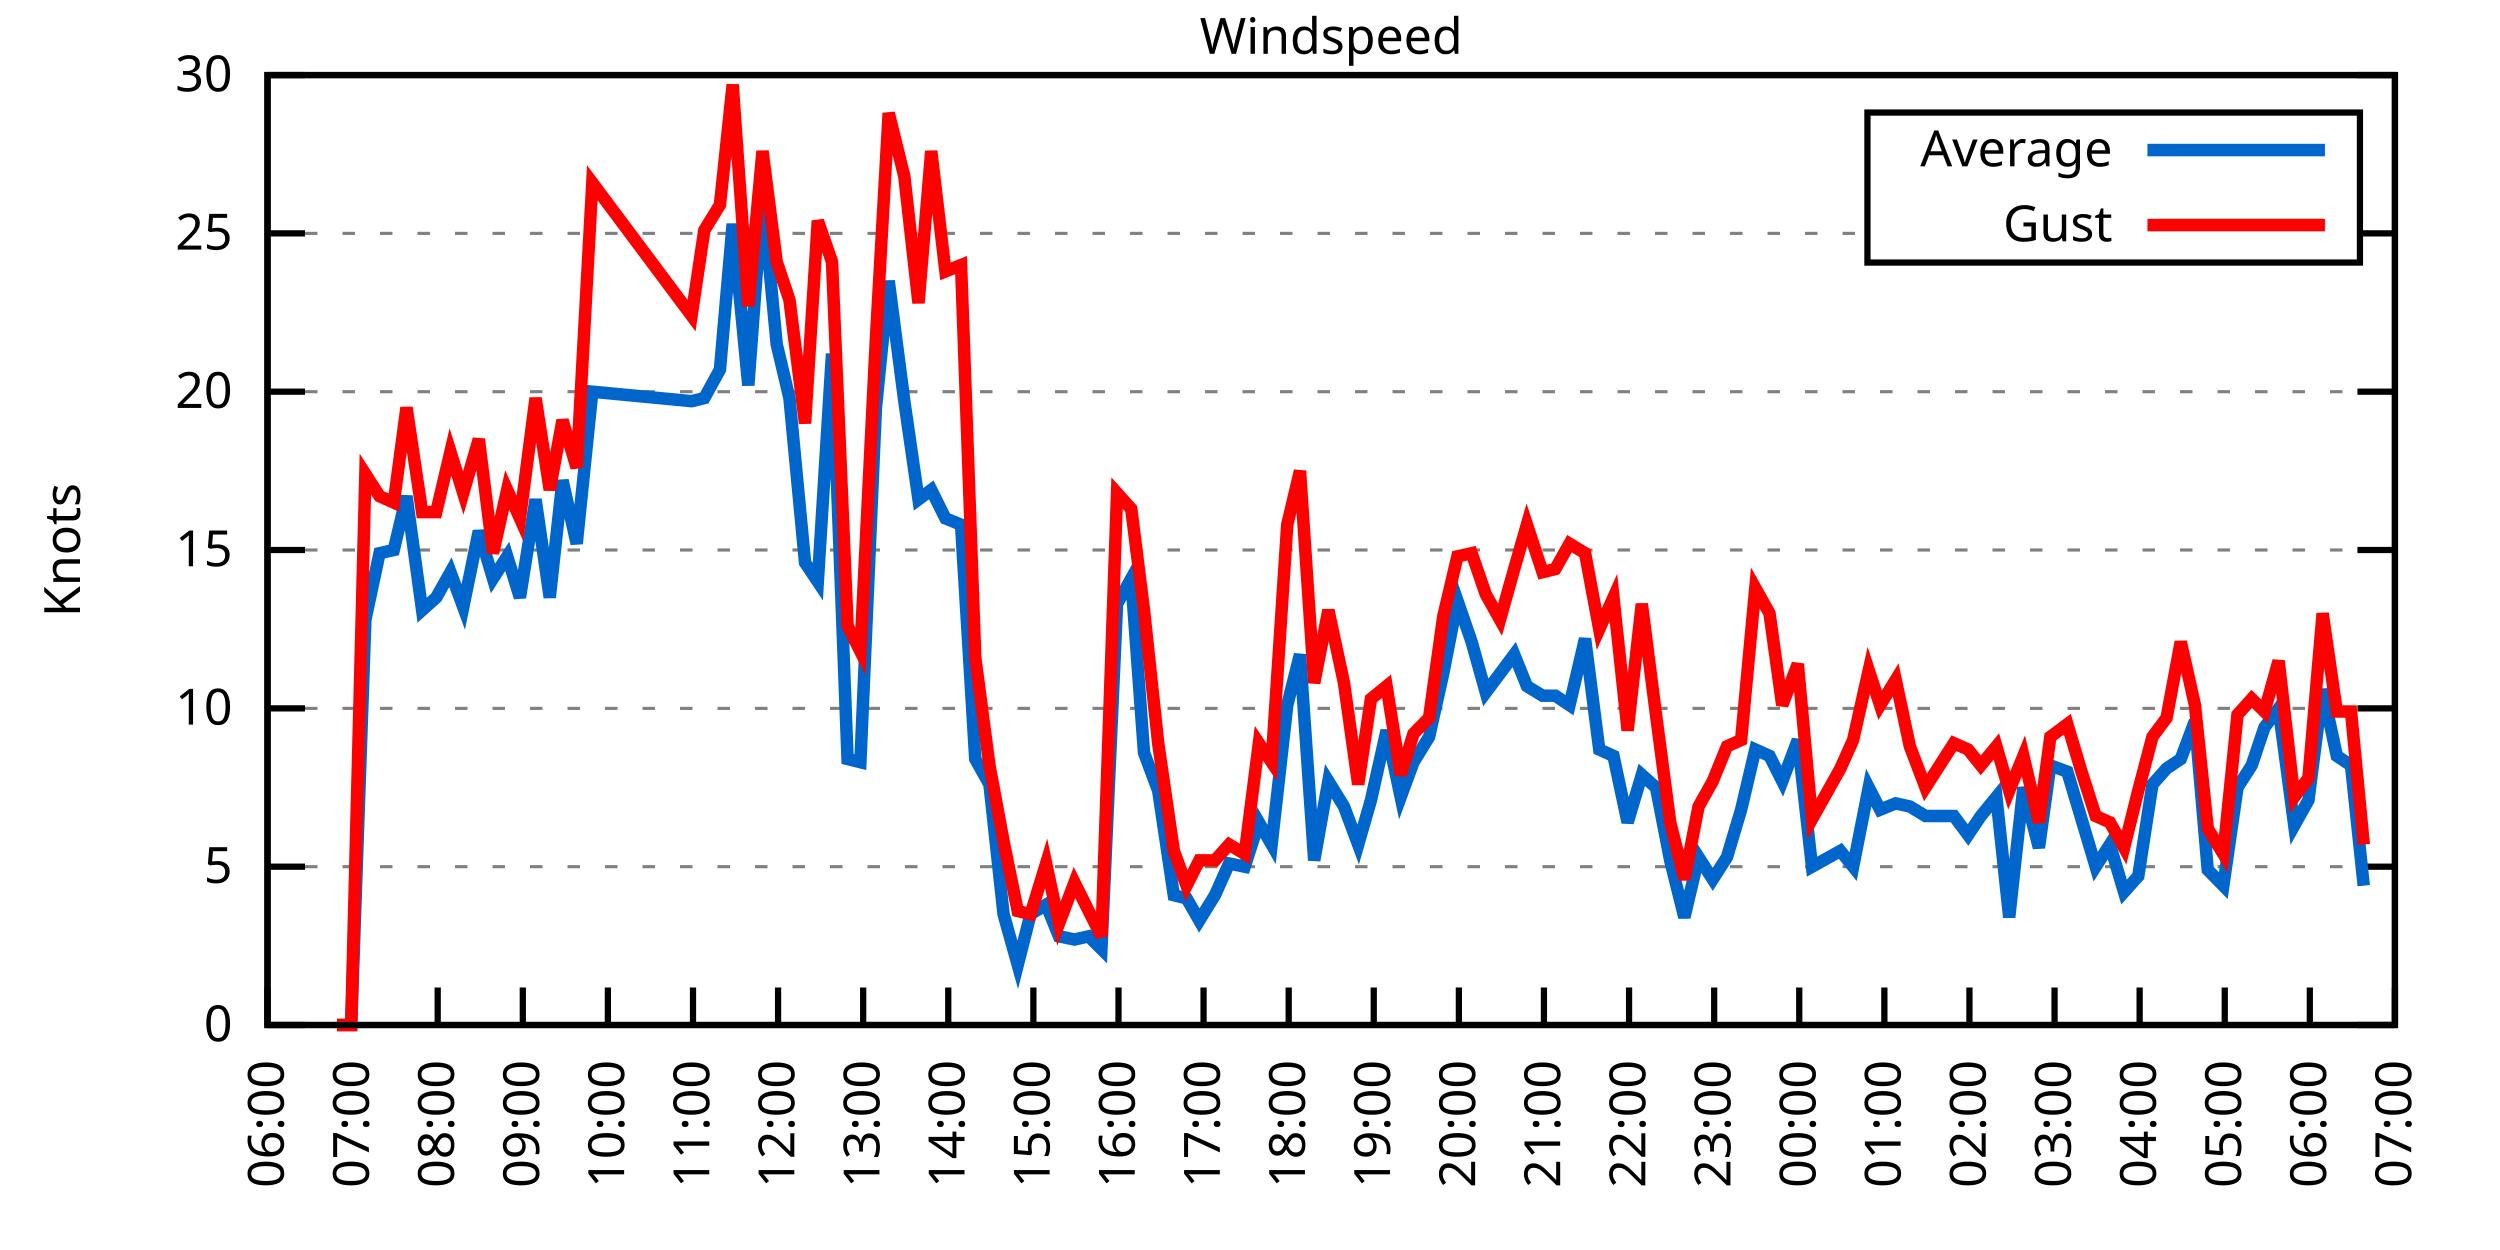
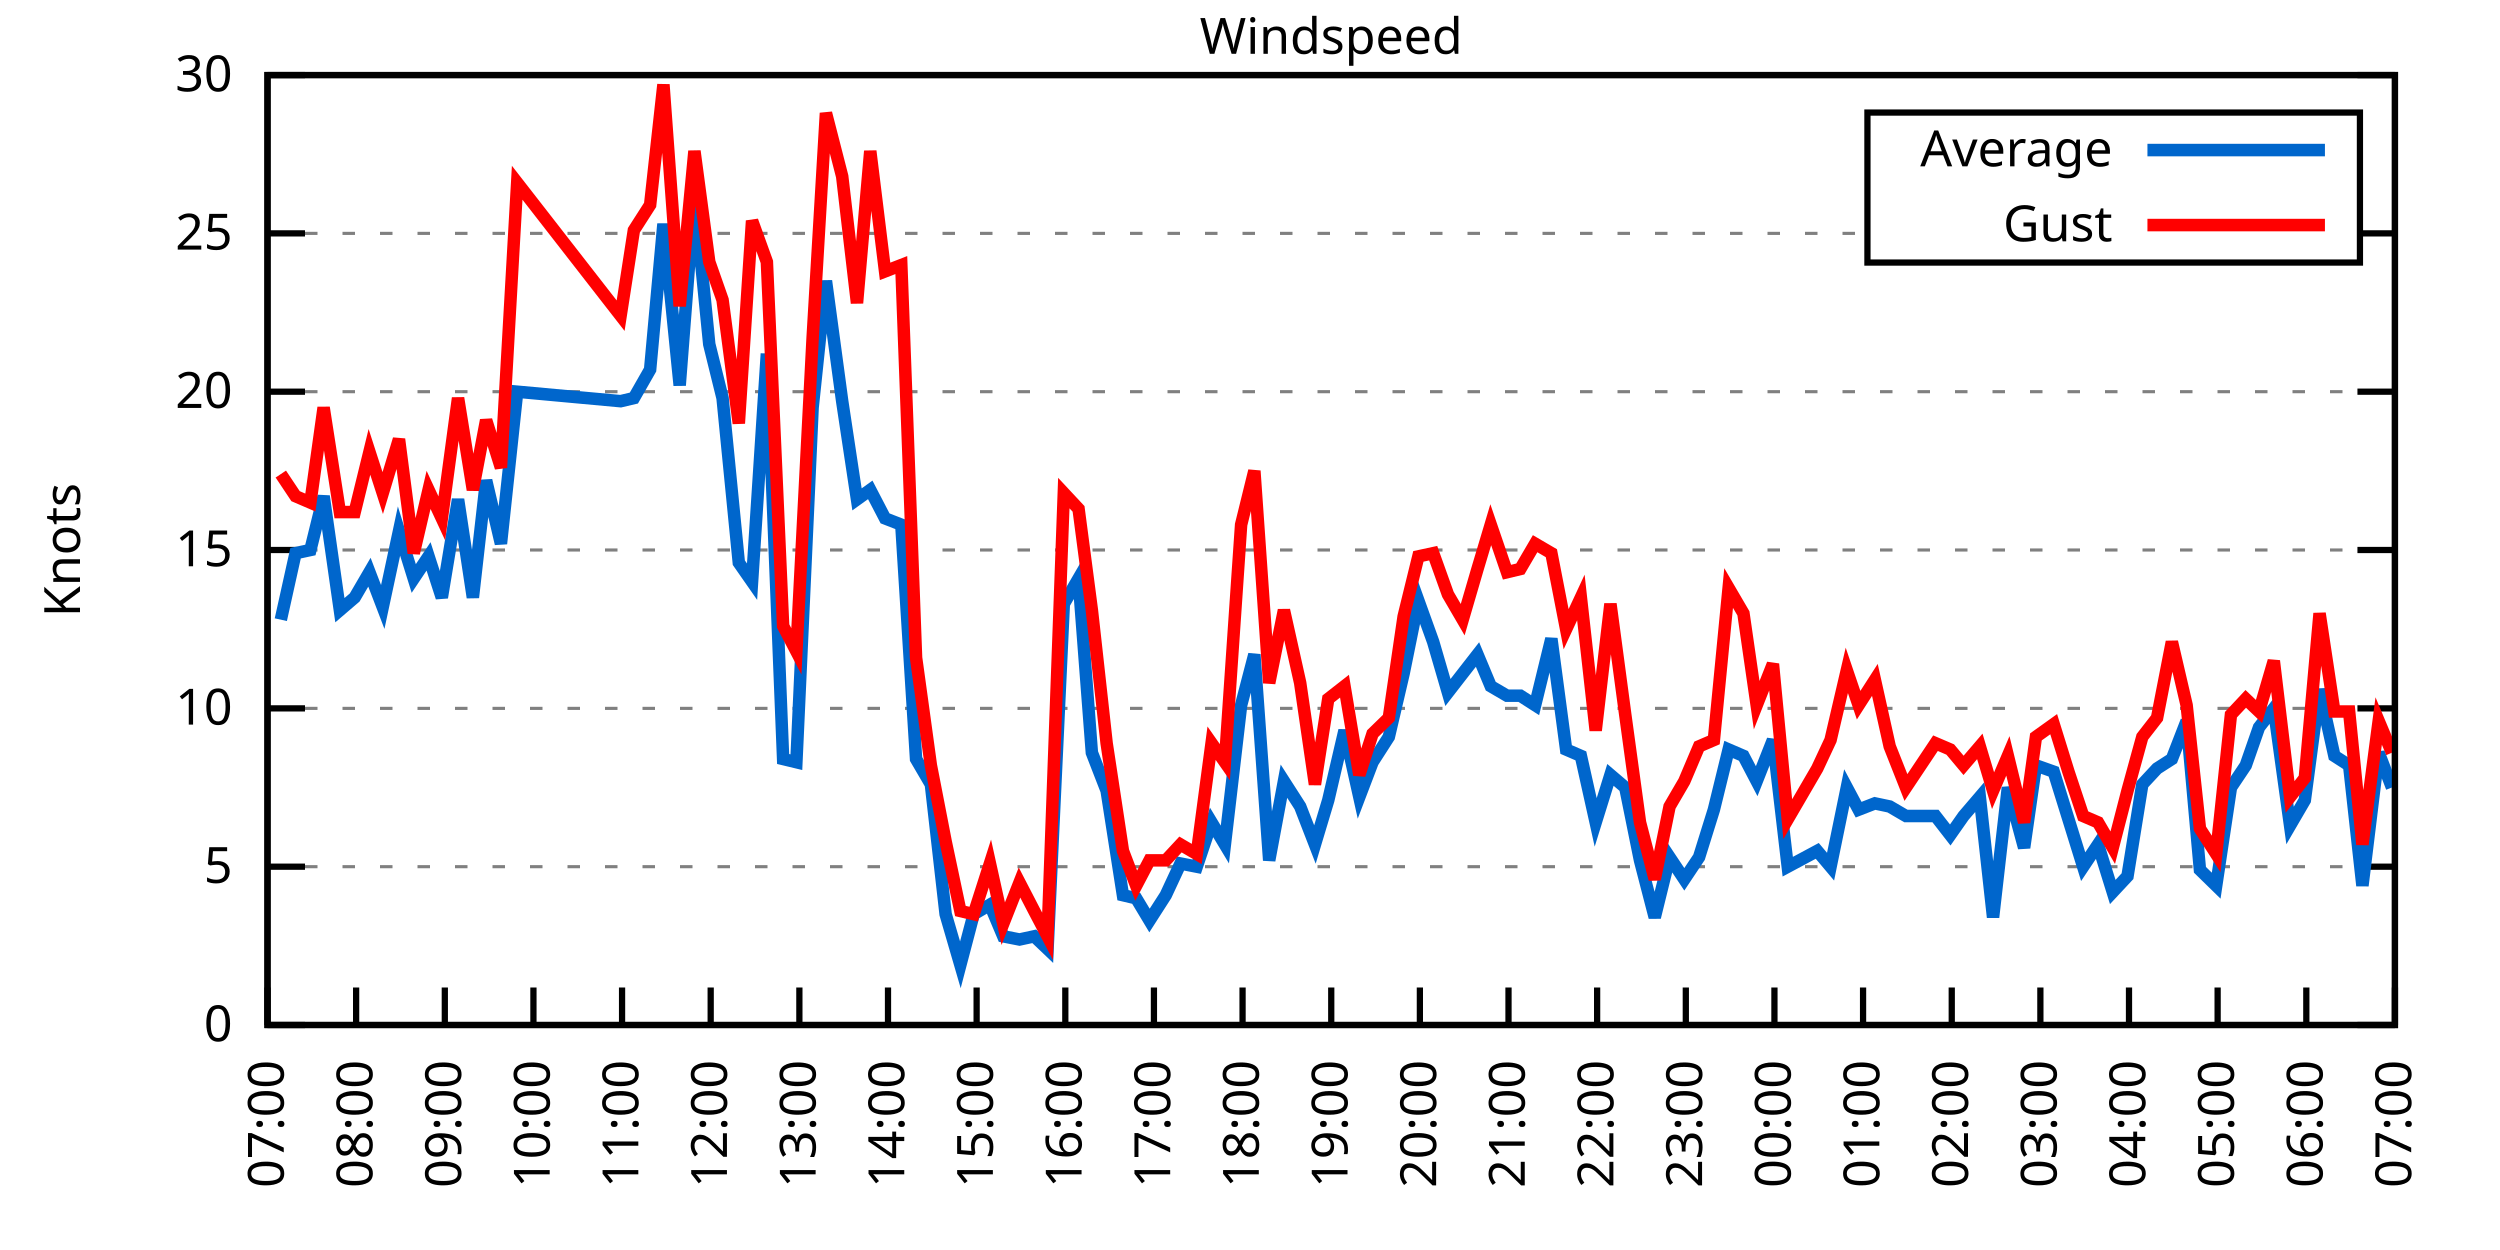
<svg xmlns="http://www.w3.org/2000/svg" xmlns:xlink="http://www.w3.org/1999/xlink" width="400" height="200" viewBox="0 0 400 200">
  <g id="gnuplot_canvas">
    <rect x="0" y="0" width="400" height="200" fill="none" />
    <defs>
      <circle id="gpDot" r="0.5" stroke-width="0.5" stroke="currentColor" />
      <path id="gpPt0" stroke-width="0.333" stroke="currentColor" d="M-1,0 h2 M0,-1 v2" />
      <path id="gpPt1" stroke-width="0.333" stroke="currentColor" d="M-1,-1 L1,1 M1,-1 L-1,1" />
      <path id="gpPt2" stroke-width="0.333" stroke="currentColor" d="M-1,0 L1,0 M0,-1 L0,1 M-1,-1 L1,1 M-1,1 L1,-1" />
      <rect id="gpPt3" stroke-width="0.333" stroke="currentColor" x="-1" y="-1" width="2" height="2" />
      <rect id="gpPt4" stroke-width="0.333" stroke="currentColor" fill="currentColor" x="-1" y="-1" width="2" height="2" />
      <circle id="gpPt5" stroke-width="0.333" stroke="currentColor" cx="0" cy="0" r="1" />
      <use xlink:href="#gpPt5" id="gpPt6" fill="currentColor" stroke="none" />
      <path id="gpPt7" stroke-width="0.333" stroke="currentColor" d="M0,-1.33 L-1.33,0.67 L1.33,0.67 z" />
      <use xlink:href="#gpPt7" id="gpPt8" fill="currentColor" stroke="none" />
      <use xlink:href="#gpPt7" id="gpPt9" stroke="currentColor" transform="rotate(180)" />
      <use xlink:href="#gpPt9" id="gpPt10" fill="currentColor" stroke="none" />
      <use xlink:href="#gpPt3" id="gpPt11" stroke="currentColor" transform="rotate(45)" />
      <use xlink:href="#gpPt11" id="gpPt12" fill="currentColor" stroke="none" />
      <path id="gpPt13" stroke-width="0.333" stroke="currentColor" d="M0,1.330 L1.265,0.411 L0.782,-1.067 L-0.782,-1.076 L-1.265,0.411 z" />
      <use xlink:href="#gpPt13" id="gpPt14" fill="currentColor" stroke="none" />
      <filter id="textbox" filterUnits="objectBoundingBox" x="0" y="0" height="1" width="1">
        <feFlood flood-color="white" flood-opacity="1" result="bgnd" />
        <feComposite in="SourceGraphic" in2="bgnd" operator="atop" />
      </filter>
      <filter id="greybox" filterUnits="objectBoundingBox" x="0" y="0" height="1" width="1">
        <feFlood flood-color="lightgrey" flood-opacity="1" result="grey" />
        <feComposite in="SourceGraphic" in2="grey" operator="atop" />
      </filter>
    </defs>
    <g fill="none" color="white" stroke="currentColor" stroke-width="1.00" stroke-linecap="butt" stroke-linejoin="miter">
</g>
    <g fill="none" color="black" stroke="currentColor" stroke-width="1.00" stroke-linecap="butt" stroke-linejoin="miter">
      <g stroke="none" shape-rendering="crispEdges">
        <polygon fill="rgb(255, 255, 255)" points="42.80,164.00 383.18,164.00 383.18,12.02 42.80,12.02 " />
      </g>
    </g>
    <g fill="none" color="black" stroke="currentColor" stroke-width="1.00" stroke-linecap="butt" stroke-linejoin="miter">
</g>
    <g fill="none" color="black" stroke="black" stroke-width="0.50" stroke-linecap="butt" stroke-linejoin="miter">
</g>
    <g fill="none" color="gray" stroke="currentColor" stroke-width="0.50" stroke-linecap="butt" stroke-linejoin="miter">
      <path stroke="gray" stroke-dasharray="2,4" class="gridline" d="M42.80,164.00 L383.19,164.00  " />
    </g>
    <g fill="none" color="gray" stroke="gray" stroke-width="1.00" stroke-linecap="butt" stroke-linejoin="miter">
</g>
    <g fill="none" color="black" stroke="currentColor" stroke-width="1.00" stroke-linecap="butt" stroke-linejoin="miter">
      <path stroke="black" d="M42.80,164.00 L48.80,164.00 M383.19,164.00 L377.19,164.00  " />
      <g transform="translate(37.20,166.60)" stroke="none" fill="black" font-family="Sans" font-size="8.00" text-anchor="end">
        <text>
          <tspan font-family="Sans"> 0</tspan>
        </text>
      </g>
    </g>
    <g fill="none" color="black" stroke="currentColor" stroke-width="1.00" stroke-linecap="butt" stroke-linejoin="miter">
</g>
    <g fill="none" color="black" stroke="black" stroke-width="0.50" stroke-linecap="butt" stroke-linejoin="miter">
</g>
    <g fill="none" color="gray" stroke="currentColor" stroke-width="0.50" stroke-linecap="butt" stroke-linejoin="miter">
      <path stroke="gray" stroke-dasharray="2,4" class="gridline" d="M42.80,138.67 L383.19,138.67  " />
    </g>
    <g fill="none" color="gray" stroke="gray" stroke-width="1.00" stroke-linecap="butt" stroke-linejoin="miter">
</g>
    <g fill="none" color="black" stroke="currentColor" stroke-width="1.00" stroke-linecap="butt" stroke-linejoin="miter">
      <path stroke="black" d="M42.80,138.67 L48.80,138.67 M383.19,138.67 L377.19,138.67  " />
      <g transform="translate(37.20,141.27)" stroke="none" fill="black" font-family="Sans" font-size="8.00" text-anchor="end">
        <text>
          <tspan font-family="Sans"> 5</tspan>
        </text>
      </g>
    </g>
    <g fill="none" color="black" stroke="currentColor" stroke-width="1.00" stroke-linecap="butt" stroke-linejoin="miter">
</g>
    <g fill="none" color="black" stroke="black" stroke-width="0.50" stroke-linecap="butt" stroke-linejoin="miter">
</g>
    <g fill="none" color="gray" stroke="currentColor" stroke-width="0.50" stroke-linecap="butt" stroke-linejoin="miter">
      <path stroke="gray" stroke-dasharray="2,4" class="gridline" d="M42.80,113.34 L383.19,113.34  " />
    </g>
    <g fill="none" color="gray" stroke="gray" stroke-width="1.00" stroke-linecap="butt" stroke-linejoin="miter">
</g>
    <g fill="none" color="black" stroke="currentColor" stroke-width="1.00" stroke-linecap="butt" stroke-linejoin="miter">
      <path stroke="black" d="M42.80,113.34 L48.80,113.34 M383.19,113.34 L377.19,113.34  " />
      <g transform="translate(37.20,115.94)" stroke="none" fill="black" font-family="Sans" font-size="8.00" text-anchor="end">
        <text>
          <tspan font-family="Sans"> 10</tspan>
        </text>
      </g>
    </g>
    <g fill="none" color="black" stroke="currentColor" stroke-width="1.00" stroke-linecap="butt" stroke-linejoin="miter">
</g>
    <g fill="none" color="black" stroke="black" stroke-width="0.50" stroke-linecap="butt" stroke-linejoin="miter">
</g>
    <g fill="none" color="gray" stroke="currentColor" stroke-width="0.50" stroke-linecap="butt" stroke-linejoin="miter">
      <path stroke="gray" stroke-dasharray="2,4" class="gridline" d="M42.80,88.00 L383.19,88.00  " />
    </g>
    <g fill="none" color="gray" stroke="gray" stroke-width="1.00" stroke-linecap="butt" stroke-linejoin="miter">
</g>
    <g fill="none" color="black" stroke="currentColor" stroke-width="1.00" stroke-linecap="butt" stroke-linejoin="miter">
      <path stroke="black" d="M42.80,88.00 L48.80,88.00 M383.19,88.00 L377.19,88.00  " />
      <g transform="translate(37.20,90.60)" stroke="none" fill="black" font-family="Sans" font-size="8.00" text-anchor="end">
        <text>
          <tspan font-family="Sans"> 15</tspan>
        </text>
      </g>
    </g>
    <g fill="none" color="black" stroke="currentColor" stroke-width="1.00" stroke-linecap="butt" stroke-linejoin="miter">
</g>
    <g fill="none" color="black" stroke="black" stroke-width="0.50" stroke-linecap="butt" stroke-linejoin="miter">
</g>
    <g fill="none" color="gray" stroke="currentColor" stroke-width="0.50" stroke-linecap="butt" stroke-linejoin="miter">
      <path stroke="gray" stroke-dasharray="2,4" class="gridline" d="M42.80,62.67 L383.19,62.67  " />
    </g>
    <g fill="none" color="gray" stroke="gray" stroke-width="1.00" stroke-linecap="butt" stroke-linejoin="miter">
</g>
    <g fill="none" color="black" stroke="currentColor" stroke-width="1.00" stroke-linecap="butt" stroke-linejoin="miter">
      <path stroke="black" d="M42.80,62.67 L48.80,62.67 M383.19,62.67 L377.19,62.67  " />
      <g transform="translate(37.20,65.27)" stroke="none" fill="black" font-family="Sans" font-size="8.00" text-anchor="end">
        <text>
          <tspan font-family="Sans"> 20</tspan>
        </text>
      </g>
    </g>
    <g fill="none" color="black" stroke="currentColor" stroke-width="1.00" stroke-linecap="butt" stroke-linejoin="miter">
</g>
    <g fill="none" color="black" stroke="black" stroke-width="0.50" stroke-linecap="butt" stroke-linejoin="miter">
</g>
    <g fill="none" color="gray" stroke="currentColor" stroke-width="0.50" stroke-linecap="butt" stroke-linejoin="miter">
      <path stroke="gray" stroke-dasharray="2,4" class="gridline" d="M42.80,37.34 L298.79,37.34 M377.59,37.34 L383.19,37.34  " />
    </g>
    <g fill="none" color="gray" stroke="gray" stroke-width="1.00" stroke-linecap="butt" stroke-linejoin="miter">
</g>
    <g fill="none" color="black" stroke="currentColor" stroke-width="1.00" stroke-linecap="butt" stroke-linejoin="miter">
      <path stroke="black" d="M42.80,37.34 L48.80,37.34 M383.19,37.34 L377.19,37.34  " />
      <g transform="translate(37.20,39.94)" stroke="none" fill="black" font-family="Sans" font-size="8.00" text-anchor="end">
        <text>
          <tspan font-family="Sans"> 25</tspan>
        </text>
      </g>
    </g>
    <g fill="none" color="black" stroke="currentColor" stroke-width="1.00" stroke-linecap="butt" stroke-linejoin="miter">
</g>
    <g fill="none" color="black" stroke="black" stroke-width="0.50" stroke-linecap="butt" stroke-linejoin="miter">
</g>
    <g fill="none" color="gray" stroke="currentColor" stroke-width="0.50" stroke-linecap="butt" stroke-linejoin="miter">
      <path stroke="gray" stroke-dasharray="2,4" class="gridline" d="M42.80,12.01 L383.19,12.01  " />
    </g>
    <g fill="none" color="gray" stroke="gray" stroke-width="1.00" stroke-linecap="butt" stroke-linejoin="miter">
</g>
    <g fill="none" color="black" stroke="currentColor" stroke-width="1.00" stroke-linecap="butt" stroke-linejoin="miter">
      <path stroke="black" d="M42.80,12.01 L48.80,12.01 M383.19,12.01 L377.19,12.01  " />
      <g transform="translate(37.20,14.61)" stroke="none" fill="black" font-family="Sans" font-size="8.00" text-anchor="end">
        <text>
          <tspan font-family="Sans"> 30</tspan>
        </text>
      </g>
    </g>
    <g fill="none" color="black" stroke="currentColor" stroke-width="1.00" stroke-linecap="butt" stroke-linejoin="miter">
      <path stroke="black" d="M42.80,164.00 L42.80,158.00  " />
      <g transform="translate(45.40,169.60) rotate(270.00)" stroke="none" fill="black" font-family="Sans" font-size="8.00" text-anchor="end">
        <text>
-           <tspan font-family="Sans">06:00</tspan>
-         </text>
-       </g>
-     </g>
-     <g fill="none" color="black" stroke="currentColor" stroke-width="1.00" stroke-linecap="butt" stroke-linejoin="miter">
-       <path stroke="black" d="M56.42,164.00 L56.42,158.00  " />
-       <g transform="translate(59.02,169.60) rotate(270.00)" stroke="none" fill="black" font-family="Sans" font-size="8.00" text-anchor="end">
-         <text>
          <tspan font-family="Sans">07:00</tspan>
        </text>
      </g>
    </g>
    <g fill="none" color="black" stroke="currentColor" stroke-width="1.00" stroke-linecap="butt" stroke-linejoin="miter">
-       <path stroke="black" d="M70.03,164.00 L70.03,158.00  " />
-       <g transform="translate(72.63,169.60) rotate(270.00)" stroke="none" fill="black" font-family="Sans" font-size="8.00" text-anchor="end">
+       <path stroke="black" d="M56.98,164.00 L56.98,158.00  " />
+       <g transform="translate(59.58,169.60) rotate(270.00)" stroke="none" fill="black" font-family="Sans" font-size="8.00" text-anchor="end">
        <text>
          <tspan font-family="Sans">08:00</tspan>
        </text>
      </g>
    </g>
    <g fill="none" color="black" stroke="currentColor" stroke-width="1.00" stroke-linecap="butt" stroke-linejoin="miter">
-       <path stroke="black" d="M83.65,164.00 L83.65,158.00  " />
-       <g transform="translate(86.25,169.60) rotate(270.00)" stroke="none" fill="black" font-family="Sans" font-size="8.00" text-anchor="end">
+       <path stroke="black" d="M71.17,164.00 L71.17,158.00  " />
+       <g transform="translate(73.77,169.60) rotate(270.00)" stroke="none" fill="black" font-family="Sans" font-size="8.00" text-anchor="end">
        <text>
          <tspan font-family="Sans">09:00</tspan>
        </text>
      </g>
    </g>
    <g fill="none" color="black" stroke="currentColor" stroke-width="1.00" stroke-linecap="butt" stroke-linejoin="miter">
-       <path stroke="black" d="M97.26,164.00 L97.26,158.00  " />
-       <g transform="translate(99.86,169.60) rotate(270.00)" stroke="none" fill="black" font-family="Sans" font-size="8.00" text-anchor="end">
+       <path stroke="black" d="M85.35,164.00 L85.35,158.00  " />
+       <g transform="translate(87.95,169.60) rotate(270.00)" stroke="none" fill="black" font-family="Sans" font-size="8.00" text-anchor="end">
        <text>
          <tspan font-family="Sans">10:00</tspan>
        </text>
      </g>
    </g>
    <g fill="none" color="black" stroke="currentColor" stroke-width="1.00" stroke-linecap="butt" stroke-linejoin="miter">
-       <path stroke="black" d="M110.88,164.00 L110.88,158.00  " />
-       <g transform="translate(113.48,169.60) rotate(270.00)" stroke="none" fill="black" font-family="Sans" font-size="8.00" text-anchor="end">
+       <path stroke="black" d="M99.53,164.00 L99.53,158.00  " />
+       <g transform="translate(102.13,169.60) rotate(270.00)" stroke="none" fill="black" font-family="Sans" font-size="8.00" text-anchor="end">
        <text>
          <tspan font-family="Sans">11:00</tspan>
        </text>
      </g>
    </g>
    <g fill="none" color="black" stroke="currentColor" stroke-width="1.00" stroke-linecap="butt" stroke-linejoin="miter">
-       <path stroke="black" d="M124.49,164.00 L124.49,158.00  " />
-       <g transform="translate(127.09,169.60) rotate(270.00)" stroke="none" fill="black" font-family="Sans" font-size="8.00" text-anchor="end">
+       <path stroke="black" d="M113.71,164.00 L113.71,158.00  " />
+       <g transform="translate(116.31,169.60) rotate(270.00)" stroke="none" fill="black" font-family="Sans" font-size="8.00" text-anchor="end">
        <text>
          <tspan font-family="Sans">12:00</tspan>
        </text>
      </g>
    </g>
    <g fill="none" color="black" stroke="currentColor" stroke-width="1.00" stroke-linecap="butt" stroke-linejoin="miter">
-       <path stroke="black" d="M138.11,164.00 L138.11,158.00  " />
-       <g transform="translate(140.71,169.60) rotate(270.00)" stroke="none" fill="black" font-family="Sans" font-size="8.00" text-anchor="end">
+       <path stroke="black" d="M127.90,164.00 L127.90,158.00  " />
+       <g transform="translate(130.50,169.60) rotate(270.00)" stroke="none" fill="black" font-family="Sans" font-size="8.00" text-anchor="end">
        <text>
          <tspan font-family="Sans">13:00</tspan>
        </text>
      </g>
    </g>
    <g fill="none" color="black" stroke="currentColor" stroke-width="1.00" stroke-linecap="butt" stroke-linejoin="miter">
-       <path stroke="black" d="M151.72,164.00 L151.72,158.00  " />
-       <g transform="translate(154.32,169.60) rotate(270.00)" stroke="none" fill="black" font-family="Sans" font-size="8.00" text-anchor="end">
+       <path stroke="black" d="M142.08,164.00 L142.08,158.00  " />
+       <g transform="translate(144.68,169.60) rotate(270.00)" stroke="none" fill="black" font-family="Sans" font-size="8.00" text-anchor="end">
        <text>
          <tspan font-family="Sans">14:00</tspan>
        </text>
      </g>
    </g>
    <g fill="none" color="black" stroke="currentColor" stroke-width="1.00" stroke-linecap="butt" stroke-linejoin="miter">
-       <path stroke="black" d="M165.34,164.00 L165.34,158.00  " />
-       <g transform="translate(167.94,169.60) rotate(270.00)" stroke="none" fill="black" font-family="Sans" font-size="8.00" text-anchor="end">
+       <path stroke="black" d="M156.26,164.00 L156.26,158.00  " />
+       <g transform="translate(158.86,169.60) rotate(270.00)" stroke="none" fill="black" font-family="Sans" font-size="8.00" text-anchor="end">
        <text>
          <tspan font-family="Sans">15:00</tspan>
        </text>
      </g>
    </g>
    <g fill="none" color="black" stroke="currentColor" stroke-width="1.00" stroke-linecap="butt" stroke-linejoin="miter">
-       <path stroke="black" d="M178.96,164.00 L178.96,158.00  " />
-       <g transform="translate(181.56,169.60) rotate(270.00)" stroke="none" fill="black" font-family="Sans" font-size="8.00" text-anchor="end">
+       <path stroke="black" d="M170.45,164.00 L170.45,158.00  " />
+       <g transform="translate(173.05,169.60) rotate(270.00)" stroke="none" fill="black" font-family="Sans" font-size="8.00" text-anchor="end">
        <text>
          <tspan font-family="Sans">16:00</tspan>
        </text>
      </g>
    </g>
    <g fill="none" color="black" stroke="currentColor" stroke-width="1.00" stroke-linecap="butt" stroke-linejoin="miter">
-       <path stroke="black" d="M192.57,164.00 L192.57,158.00  " />
-       <g transform="translate(195.17,169.60) rotate(270.00)" stroke="none" fill="black" font-family="Sans" font-size="8.00" text-anchor="end">
+       <path stroke="black" d="M184.63,164.00 L184.63,158.00  " />
+       <g transform="translate(187.23,169.60) rotate(270.00)" stroke="none" fill="black" font-family="Sans" font-size="8.00" text-anchor="end">
        <text>
          <tspan font-family="Sans">17:00</tspan>
        </text>
      </g>
    </g>
    <g fill="none" color="black" stroke="currentColor" stroke-width="1.00" stroke-linecap="butt" stroke-linejoin="miter">
-       <path stroke="black" d="M206.19,164.00 L206.19,158.00  " />
-       <g transform="translate(208.79,169.60) rotate(270.00)" stroke="none" fill="black" font-family="Sans" font-size="8.00" text-anchor="end">
+       <path stroke="black" d="M198.81,164.00 L198.81,158.00  " />
+       <g transform="translate(201.41,169.60) rotate(270.00)" stroke="none" fill="black" font-family="Sans" font-size="8.00" text-anchor="end">
        <text>
          <tspan font-family="Sans">18:00</tspan>
        </text>
      </g>
    </g>
    <g fill="none" color="black" stroke="currentColor" stroke-width="1.00" stroke-linecap="butt" stroke-linejoin="miter">
-       <path stroke="black" d="M219.80,164.00 L219.80,158.00  " />
-       <g transform="translate(222.40,169.60) rotate(270.00)" stroke="none" fill="black" font-family="Sans" font-size="8.00" text-anchor="end">
+       <path stroke="black" d="M213.00,164.00 L213.00,158.00  " />
+       <g transform="translate(215.60,169.60) rotate(270.00)" stroke="none" fill="black" font-family="Sans" font-size="8.00" text-anchor="end">
        <text>
          <tspan font-family="Sans">19:00</tspan>
        </text>
      </g>
    </g>
    <g fill="none" color="black" stroke="currentColor" stroke-width="1.00" stroke-linecap="butt" stroke-linejoin="miter">
-       <path stroke="black" d="M233.42,164.00 L233.42,158.00  " />
-       <g transform="translate(236.02,169.60) rotate(270.00)" stroke="none" fill="black" font-family="Sans" font-size="8.00" text-anchor="end">
+       <path stroke="black" d="M227.18,164.00 L227.18,158.00  " />
+       <g transform="translate(229.78,169.60) rotate(270.00)" stroke="none" fill="black" font-family="Sans" font-size="8.00" text-anchor="end">
        <text>
          <tspan font-family="Sans">20:00</tspan>
        </text>
      </g>
    </g>
    <g fill="none" color="black" stroke="currentColor" stroke-width="1.00" stroke-linecap="butt" stroke-linejoin="miter">
-       <path stroke="black" d="M247.03,164.00 L247.03,158.00  " />
-       <g transform="translate(249.63,169.60) rotate(270.00)" stroke="none" fill="black" font-family="Sans" font-size="8.00" text-anchor="end">
+       <path stroke="black" d="M241.36,164.00 L241.36,158.00  " />
+       <g transform="translate(243.96,169.60) rotate(270.00)" stroke="none" fill="black" font-family="Sans" font-size="8.00" text-anchor="end">
        <text>
          <tspan font-family="Sans">21:00</tspan>
        </text>
      </g>
    </g>
    <g fill="none" color="black" stroke="currentColor" stroke-width="1.00" stroke-linecap="butt" stroke-linejoin="miter">
-       <path stroke="black" d="M260.65,164.00 L260.65,158.00  " />
-       <g transform="translate(263.25,169.60) rotate(270.00)" stroke="none" fill="black" font-family="Sans" font-size="8.00" text-anchor="end">
+       <path stroke="black" d="M255.54,164.00 L255.54,158.00  " />
+       <g transform="translate(258.14,169.60) rotate(270.00)" stroke="none" fill="black" font-family="Sans" font-size="8.00" text-anchor="end">
        <text>
          <tspan font-family="Sans">22:00</tspan>
        </text>
      </g>
    </g>
    <g fill="none" color="black" stroke="currentColor" stroke-width="1.00" stroke-linecap="butt" stroke-linejoin="miter">
-       <path stroke="black" d="M274.27,164.00 L274.27,158.00  " />
-       <g transform="translate(276.87,169.60) rotate(270.00)" stroke="none" fill="black" font-family="Sans" font-size="8.00" text-anchor="end">
+       <path stroke="black" d="M269.73,164.00 L269.73,158.00  " />
+       <g transform="translate(272.33,169.60) rotate(270.00)" stroke="none" fill="black" font-family="Sans" font-size="8.00" text-anchor="end">
        <text>
          <tspan font-family="Sans">23:00</tspan>
        </text>
      </g>
    </g>
    <g fill="none" color="black" stroke="currentColor" stroke-width="1.00" stroke-linecap="butt" stroke-linejoin="miter">
-       <path stroke="black" d="M287.88,164.00 L287.88,158.00  " />
-       <g transform="translate(290.48,169.60) rotate(270.00)" stroke="none" fill="black" font-family="Sans" font-size="8.00" text-anchor="end">
+       <path stroke="black" d="M283.91,164.00 L283.91,158.00  " />
+       <g transform="translate(286.51,169.60) rotate(270.00)" stroke="none" fill="black" font-family="Sans" font-size="8.00" text-anchor="end">
        <text>
          <tspan font-family="Sans">00:00</tspan>
        </text>
      </g>
    </g>
    <g fill="none" color="black" stroke="currentColor" stroke-width="1.00" stroke-linecap="butt" stroke-linejoin="miter">
-       <path stroke="black" d="M301.50,164.00 L301.50,158.00  " />
-       <g transform="translate(304.10,169.60) rotate(270.00)" stroke="none" fill="black" font-family="Sans" font-size="8.00" text-anchor="end">
+       <path stroke="black" d="M298.09,164.00 L298.09,158.00  " />
+       <g transform="translate(300.69,169.60) rotate(270.00)" stroke="none" fill="black" font-family="Sans" font-size="8.00" text-anchor="end">
        <text>
          <tspan font-family="Sans">01:00</tspan>
        </text>
      </g>
    </g>
    <g fill="none" color="black" stroke="currentColor" stroke-width="1.00" stroke-linecap="butt" stroke-linejoin="miter">
-       <path stroke="black" d="M315.11,164.00 L315.11,158.00  " />
-       <g transform="translate(317.71,169.60) rotate(270.00)" stroke="none" fill="black" font-family="Sans" font-size="8.00" text-anchor="end">
+       <path stroke="black" d="M312.28,164.00 L312.28,158.00  " />
+       <g transform="translate(314.88,169.60) rotate(270.00)" stroke="none" fill="black" font-family="Sans" font-size="8.00" text-anchor="end">
        <text>
          <tspan font-family="Sans">02:00</tspan>
        </text>
      </g>
    </g>
    <g fill="none" color="black" stroke="currentColor" stroke-width="1.00" stroke-linecap="butt" stroke-linejoin="miter">
-       <path stroke="black" d="M328.73,164.00 L328.73,158.00  " />
-       <g transform="translate(331.33,169.60) rotate(270.00)" stroke="none" fill="black" font-family="Sans" font-size="8.00" text-anchor="end">
+       <path stroke="black" d="M326.46,164.00 L326.46,158.00  " />
+       <g transform="translate(329.06,169.60) rotate(270.00)" stroke="none" fill="black" font-family="Sans" font-size="8.00" text-anchor="end">
        <text>
          <tspan font-family="Sans">03:00</tspan>
        </text>
      </g>
    </g>
    <g fill="none" color="black" stroke="currentColor" stroke-width="1.00" stroke-linecap="butt" stroke-linejoin="miter">
-       <path stroke="black" d="M342.34,164.00 L342.34,158.00  " />
-       <g transform="translate(344.94,169.60) rotate(270.00)" stroke="none" fill="black" font-family="Sans" font-size="8.00" text-anchor="end">
+       <path stroke="black" d="M340.64,164.00 L340.64,158.00  " />
+       <g transform="translate(343.24,169.60) rotate(270.00)" stroke="none" fill="black" font-family="Sans" font-size="8.00" text-anchor="end">
        <text>
          <tspan font-family="Sans">04:00</tspan>
        </text>
      </g>
    </g>
    <g fill="none" color="black" stroke="currentColor" stroke-width="1.00" stroke-linecap="butt" stroke-linejoin="miter">
-       <path stroke="black" d="M355.96,164.00 L355.96,158.00  " />
-       <g transform="translate(358.56,169.60) rotate(270.00)" stroke="none" fill="black" font-family="Sans" font-size="8.00" text-anchor="end">
+       <path stroke="black" d="M354.82,164.00 L354.82,158.00  " />
+       <g transform="translate(357.42,169.60) rotate(270.00)" stroke="none" fill="black" font-family="Sans" font-size="8.00" text-anchor="end">
        <text>
          <tspan font-family="Sans">05:00</tspan>
        </text>
      </g>
    </g>
    <g fill="none" color="black" stroke="currentColor" stroke-width="1.00" stroke-linecap="butt" stroke-linejoin="miter">
-       <path stroke="black" d="M369.57,164.00 L369.57,158.00  " />
-       <g transform="translate(372.17,169.60) rotate(270.00)" stroke="none" fill="black" font-family="Sans" font-size="8.00" text-anchor="end">
+       <path stroke="black" d="M369.01,164.00 L369.01,158.00  " />
+       <g transform="translate(371.61,169.60) rotate(270.00)" stroke="none" fill="black" font-family="Sans" font-size="8.00" text-anchor="end">
        <text>
          <tspan font-family="Sans">06:00</tspan>
        </text>
      </g>
    </g>
    <g fill="none" color="black" stroke="currentColor" stroke-width="1.00" stroke-linecap="butt" stroke-linejoin="miter">
      <path stroke="black" d="M383.19,164.00 L383.19,158.00  " />
      <g transform="translate(385.79,169.60) rotate(270.00)" stroke="none" fill="black" font-family="Sans" font-size="8.00" text-anchor="end">
        <text>
          <tspan font-family="Sans">07:00</tspan>
        </text>
      </g>
    </g>
    <g fill="none" color="black" stroke="currentColor" stroke-width="1.00" stroke-linecap="butt" stroke-linejoin="miter">
</g>
    <g fill="none" color="black" stroke="currentColor" stroke-width="1.00" stroke-linecap="butt" stroke-linejoin="miter">
      <path stroke="black" d="M42.80,12.01 L42.80,164.00 L383.19,164.00 L383.19,12.01 L42.80,12.01 Z  " />
    </g>
    <g fill="none" color="black" stroke="currentColor" stroke-width="1.00" stroke-linecap="butt" stroke-linejoin="miter">
</g>
    <g fill="none" color="black" stroke="currentColor" stroke-width="1.00" stroke-linecap="butt" stroke-linejoin="miter">
      <path stroke="black" d="M298.79,42.01 L298.79,18.01 L377.59,18.01 L377.59,42.01 L298.79,42.01 Z  " />
    </g>
    <g id="Windspeed_plot_1">
      <g fill="none" color="white" stroke="black" stroke-width="2.00" stroke-linecap="butt" stroke-linejoin="miter">
</g>
      <g fill="none" color="black" stroke="currentColor" stroke-width="2.00" stroke-linecap="butt" stroke-linejoin="miter">
        <g transform="translate(337.99,26.61)" stroke="none" fill="black" font-family="Sans" font-size="8.00" text-anchor="end">
          <text>
            <tspan font-family="Sans">Average</tspan>
          </text>
        </g>
      </g>
      <g fill="none" color="black" stroke="currentColor" stroke-width="2.00" stroke-linecap="butt" stroke-linejoin="miter">
-         <path stroke="rgb(  0, 102, 204)" d="M343.59,24.01 L371.99,24.01 M53.92,164.00 L56.19,164.00 L58.46,99.15 L60.73,88.51 L63.00,88.00 L65.04,79.39   L67.54,97.63 L69.80,95.60 L72.07,91.55 L74.12,97.12 L76.61,84.97 L78.88,92.56 L81.15,89.02 L83.19,95.60   L85.69,79.90 L87.96,95.60 L90.00,76.86 L92.27,86.99 L94.77,62.67 L110.65,64.19 L112.69,63.69 L115.19,59.13   L117.23,35.82 L119.73,61.66 L122.00,31.26 L124.27,55.07 L126.31,63.69 L128.81,90.03 L130.85,93.07 L133.12,56.59   L135.61,121.44 L137.66,121.95 L140.15,65.21 L142.19,44.94 L144.69,64.19 L146.96,79.90 L149.00,78.38 L151.27,82.94   L153.77,83.95 L156.04,121.44 L158.31,125.50 L160.57,146.27 L162.84,154.37 L164.89,146.27 L167.38,144.75 L169.43,149.81   L171.92,150.32 L174.19,149.81 L176.23,151.84 L178.73,96.62 L181.00,92.56 L183.04,120.43 L185.31,126.51 L187.81,143.23   L189.85,143.73 L191.89,147.28 L194.39,143.23 L196.66,138.16 L199.15,138.67 L201.42,131.58 L203.46,135.12 L205.96,112.83   L208.00,104.72 L210.27,137.66 L212.54,124.99 L215.04,129.04 L217.31,135.12 L219.35,128.03 L221.85,116.88 L224.11,127.52   L226.16,121.95 L228.65,117.90 L230.92,107.76 L233.19,96.11 L235.46,102.70 L237.73,110.80 L240.00,107.76 L242.27,104.72   L244.31,109.79 L246.81,111.31 L248.85,111.31 L251.12,112.83 L253.61,102.19 L255.88,119.92 L258.15,120.94 L260.42,131.58   L262.69,123.98 L264.96,126.00 L267.23,137.66 L269.50,146.77 L271.77,137.15 L274.04,140.69 L276.31,137.15 L278.58,129.55   L280.85,119.92 L283.12,120.94 L285.16,124.99 L287.65,118.40 L289.92,138.67 L294.46,136.14 L296.50,138.67 L299.00,126.00   L300.82,129.55 L303.31,128.54 L305.58,129.04 L308.08,130.56 L312.62,130.56 L314.89,133.60 L316.93,130.56 L319.42,127.52   L321.47,146.77 L323.74,126.00 L326.23,135.63 L328.05,122.46 L330.77,123.47 L333.04,131.07 L335.31,138.67 L337.58,135.12   L339.85,142.72 L342.12,140.19 L344.39,125.50 L346.65,122.96 L348.92,121.44 L351.19,115.36 L353.24,139.17 L355.73,141.71   L358.00,126.00 L360.27,122.46 L362.31,116.38 L364.58,113.34 L367.08,132.08 L369.35,128.03 L371.62,110.30 L373.89,120.94   L376.16,122.46 L378.20,141.71  " />
+         <path stroke="rgb(  0, 102, 204)" d="M343.59,24.01 L371.99,24.01 M44.93,99.15 L47.29,88.51 L49.66,88.00 L51.78,79.39 L54.38,97.63 L56.75,95.60   L59.11,91.55 L61.24,97.12 L63.84,84.97 L66.20,92.56 L68.57,89.02 L70.69,95.60 L73.29,79.90 L75.66,95.60   L77.78,76.86 L80.15,86.99 L82.75,62.67 L99.30,64.19 L101.42,63.69 L104.02,59.13 L106.15,35.82 L108.75,61.66   L111.11,31.26 L113.48,55.07 L115.61,63.69 L118.21,90.03 L120.33,93.07 L122.70,56.59 L125.30,121.44 L127.42,121.95   L130.02,65.21 L132.15,44.94 L134.75,64.19 L137.12,79.90 L139.24,78.38 L141.61,82.94 L144.21,83.95 L146.57,121.44   L148.94,125.50 L151.30,146.27 L153.66,154.37 L155.79,146.27 L158.39,144.75 L160.52,149.81 L163.12,150.32 L165.48,149.81   L167.61,151.84 L170.21,96.62 L172.57,92.56 L174.70,120.43 L177.06,126.51 L179.67,143.23 L181.79,143.73 L183.92,147.28   L186.52,143.23 L188.88,138.16 L191.48,138.67 L193.85,131.58 L195.98,135.12 L198.58,112.83 L200.70,104.72 L203.07,137.66   L205.43,124.99 L208.03,129.04 L210.39,135.12 L212.52,128.03 L215.12,116.88 L217.49,127.52 L219.61,121.95 L222.21,117.90   L224.58,107.76 L226.94,96.11 L229.31,102.70 L231.67,110.80 L234.03,107.76 L236.40,104.72 L238.52,109.79 L241.12,111.31   L243.25,111.31 L245.62,112.83 L248.22,102.19 L250.58,119.92 L252.94,120.94 L255.31,131.58 L257.67,123.98 L260.04,126.00   L262.40,137.66 L264.76,146.77 L267.13,137.15 L269.49,140.69 L271.85,137.15 L274.22,129.55 L276.58,119.92 L278.95,120.94   L281.07,124.99 L283.67,118.40 L286.04,138.67 L290.76,136.14 L292.89,138.67 L295.49,126.00 L297.38,129.55 L299.98,128.54   L302.35,129.04 L304.95,130.56 L309.68,130.56 L312.04,133.60 L314.17,130.56 L316.77,127.52 L318.89,146.77 L321.26,126.00   L323.86,135.63 L325.75,122.46 L328.59,123.47 L330.95,131.07 L333.31,138.67 L335.68,135.12 L338.04,142.72 L340.40,140.19   L342.77,125.50 L345.13,122.96 L347.50,121.44 L349.86,115.36 L351.99,139.17 L354.59,141.71 L356.95,126.00 L359.32,122.46   L361.44,116.38 L363.81,113.34 L366.41,132.08 L368.77,128.03 L371.13,110.30 L373.50,120.94 L375.86,122.46 L377.99,141.71   L380.59,120.43 L382.72,126.00  " />
      </g>
    </g>
    <g id="Windspeed_plot_2">
      <g fill="none" color="black" stroke="currentColor" stroke-width="2.00" stroke-linecap="butt" stroke-linejoin="miter">
        <g transform="translate(337.99,38.61)" stroke="none" fill="black" font-family="Sans" font-size="8.00" text-anchor="end">
          <text>
            <tspan font-family="Sans">Gust</tspan>
          </text>
        </g>
      </g>
      <g fill="none" color="black" stroke="currentColor" stroke-width="2.00" stroke-linecap="butt" stroke-linejoin="miter">
-         <path stroke="rgb(255,   0,   0)" d="M343.59,36.01 L371.99,36.01 M53.92,164.00 L56.19,164.00 L58.46,75.85 L60.73,79.39 L63.00,80.41 L65.04,65.21   L67.54,81.93 L69.80,81.93 L72.07,72.30 L74.12,78.89 L76.61,70.27 L78.88,88.51 L81.15,78.38 L83.19,82.94   L85.69,63.69 L87.96,78.38 L90.00,67.23 L92.27,74.83 L94.77,29.24 L110.65,50.51 L112.69,36.84 L115.19,32.78   L117.23,13.53 L119.73,48.99 L122.00,24.17 L124.27,41.90 L126.31,47.98 L128.81,67.74 L130.85,35.32 L133.12,41.90   L135.61,100.16 L137.66,104.22 L140.15,54.06 L142.19,18.09 L144.69,28.22 L146.96,48.49 L149.00,24.17 L151.27,43.42   L153.77,42.41 L156.04,105.23 L158.31,122.46 L160.57,134.62 L162.84,145.76 L164.89,146.27 L167.38,138.16 L169.43,147.79   L171.92,141.20 L174.19,145.76 L176.23,149.81 L178.73,78.89 L181.00,81.42 L183.04,97.63 L185.31,118.91 L187.81,136.14   L189.85,141.71 L191.89,137.66 L194.39,137.66 L196.66,135.12 L199.15,136.64 L201.42,118.91 L203.46,121.95 L205.96,83.95   L208.00,75.34 L210.27,109.28 L212.54,97.63 L215.04,109.28 L217.31,125.50 L219.35,111.82 L221.85,109.79 L224.11,123.98   L226.16,117.39 L228.65,114.86 L230.92,98.64 L233.19,89.02 L235.46,88.51 L237.73,95.10 L240.00,99.15 L242.27,91.04   L244.31,83.95 L246.81,91.55 L248.85,91.04 L251.12,86.99 L253.61,88.51 L255.88,100.67 L258.15,95.60 L260.42,116.88   L262.69,96.62 L264.96,114.35 L267.23,131.58 L269.50,140.69 L271.77,129.04 L274.04,124.99 L276.31,119.42 L278.58,118.40   L280.85,94.08 L283.12,98.14 L285.16,112.83 L287.65,106.24 L289.92,131.07 L294.46,122.96 L296.50,118.40 L299.00,107.26   L300.82,112.83 L303.31,108.78 L305.58,119.42 L308.08,126.00 L312.62,118.91 L314.89,119.92 L316.93,122.46 L319.42,119.42   L321.47,126.51 L323.74,120.94 L326.23,131.58 L328.05,117.90 L330.77,115.87 L333.04,123.47 L335.31,130.56 L337.58,131.58   L339.85,135.63 L342.12,126.51 L344.39,117.90 L346.65,114.86 L348.92,102.70 L351.19,112.83 L353.24,132.59 L355.73,136.64   L358.00,114.35 L360.27,111.82 L362.31,113.84 L364.58,105.74 L367.08,127.52 L369.35,124.48 L371.62,98.14 L373.89,113.84   L376.16,113.84 L378.20,135.12  " />
+         <path stroke="rgb(255,   0,   0)" d="M343.59,36.01 L371.99,36.01 M44.93,75.85 L47.29,79.39 L49.66,80.41 L51.78,65.21 L54.38,81.93 L56.75,81.93   L59.11,72.30 L61.24,78.89 L63.84,70.27 L66.20,88.51 L68.57,78.38 L70.69,82.94 L73.29,63.69 L75.66,78.38   L77.78,67.23 L80.15,74.83 L82.75,29.24 L99.30,50.51 L101.42,36.84 L104.02,32.78 L106.15,13.53 L108.75,48.99   L111.11,24.17 L113.48,41.90 L115.61,47.98 L118.21,67.74 L120.33,35.32 L122.70,41.90 L125.30,100.16 L127.42,104.22   L130.02,54.06 L132.15,18.09 L134.75,28.22 L137.12,48.49 L139.24,24.17 L141.61,43.42 L144.21,42.41 L146.57,105.23   L148.94,122.46 L151.30,134.62 L153.66,145.76 L155.79,146.27 L158.39,138.16 L160.52,147.79 L163.12,141.20 L165.48,145.76   L167.61,149.81 L170.21,78.89 L172.57,81.42 L174.70,97.63 L177.06,118.91 L179.67,136.14 L181.79,141.71 L183.92,137.66   L186.52,137.66 L188.88,135.12 L191.48,136.64 L193.85,118.91 L195.98,121.95 L198.58,83.95 L200.70,75.34 L203.07,109.28   L205.43,97.63 L208.03,109.28 L210.39,125.50 L212.52,111.82 L215.12,109.79 L217.49,123.98 L219.61,117.39 L222.21,114.86   L224.58,98.64 L226.94,89.02 L229.31,88.51 L231.67,95.10 L234.03,99.15 L236.40,91.04 L238.52,83.95 L241.12,91.55   L243.25,91.04 L245.62,86.99 L248.22,88.51 L250.58,100.67 L252.94,95.60 L255.31,116.88 L257.67,96.62 L260.04,114.35   L262.40,131.58 L264.76,140.69 L267.13,129.04 L269.49,124.99 L271.85,119.42 L274.22,118.40 L276.58,94.08 L278.95,98.14   L281.07,112.83 L283.67,106.24 L286.04,131.07 L290.76,122.96 L292.89,118.40 L295.49,107.26 L297.38,112.83 L299.98,108.78   L302.35,119.42 L304.95,126.00 L309.68,118.91 L312.04,119.92 L314.17,122.46 L316.77,119.42 L318.89,126.51 L321.26,120.94   L323.86,131.58 L325.75,117.90 L328.59,115.87 L330.95,123.47 L333.31,130.56 L335.68,131.58 L338.04,135.63 L340.40,126.51   L342.77,117.90 L345.13,114.86 L347.50,102.70 L349.86,112.83 L351.99,132.59 L354.59,136.64 L356.95,114.35 L359.32,111.82   L361.44,113.84 L363.81,105.74 L366.41,127.52 L368.77,124.48 L371.13,98.14 L373.50,113.84 L375.86,113.84 L377.99,135.12   L380.59,115.36 L382.72,120.43  " />
      </g>
    </g>
    <g fill="none" color="black" stroke="currentColor" stroke-width="2.00" stroke-linecap="butt" stroke-linejoin="miter">
</g>
    <g fill="none" color="black" stroke="black" stroke-width="1.00" stroke-linecap="butt" stroke-linejoin="miter">
</g>
    <g fill="none" color="black" stroke="currentColor" stroke-width="1.00" stroke-linecap="butt" stroke-linejoin="miter">
      <path stroke="black" d="M42.80,12.01 L42.80,164.00 L383.19,164.00 L383.19,12.01 L42.80,12.01 Z  " />
      <g transform="translate(12.80,88.01) rotate(270.00)" stroke="none" fill="black" font-family="Sans" font-size="8.00" text-anchor="middle">
        <text>
          <tspan font-family="Sans">Knots</tspan>
        </text>
      </g>
    </g>
    <g fill="none" color="black" stroke="currentColor" stroke-width="1.00" stroke-linecap="butt" stroke-linejoin="miter">
</g>
    <g fill="none" color="black" stroke="currentColor" stroke-width="1.00" stroke-linecap="butt" stroke-linejoin="miter">
      <g transform="translate(212.99,8.61)" stroke="none" fill="black" font-family="Sans" font-size="8.00" text-anchor="middle">
        <text>
          <tspan font-family="Sans">Windspeed</tspan>
        </text>
      </g>
    </g>
    <g fill="none" color="black" stroke="currentColor" stroke-width="1.00" stroke-linecap="butt" stroke-linejoin="miter">
</g>
  </g>
</svg>
